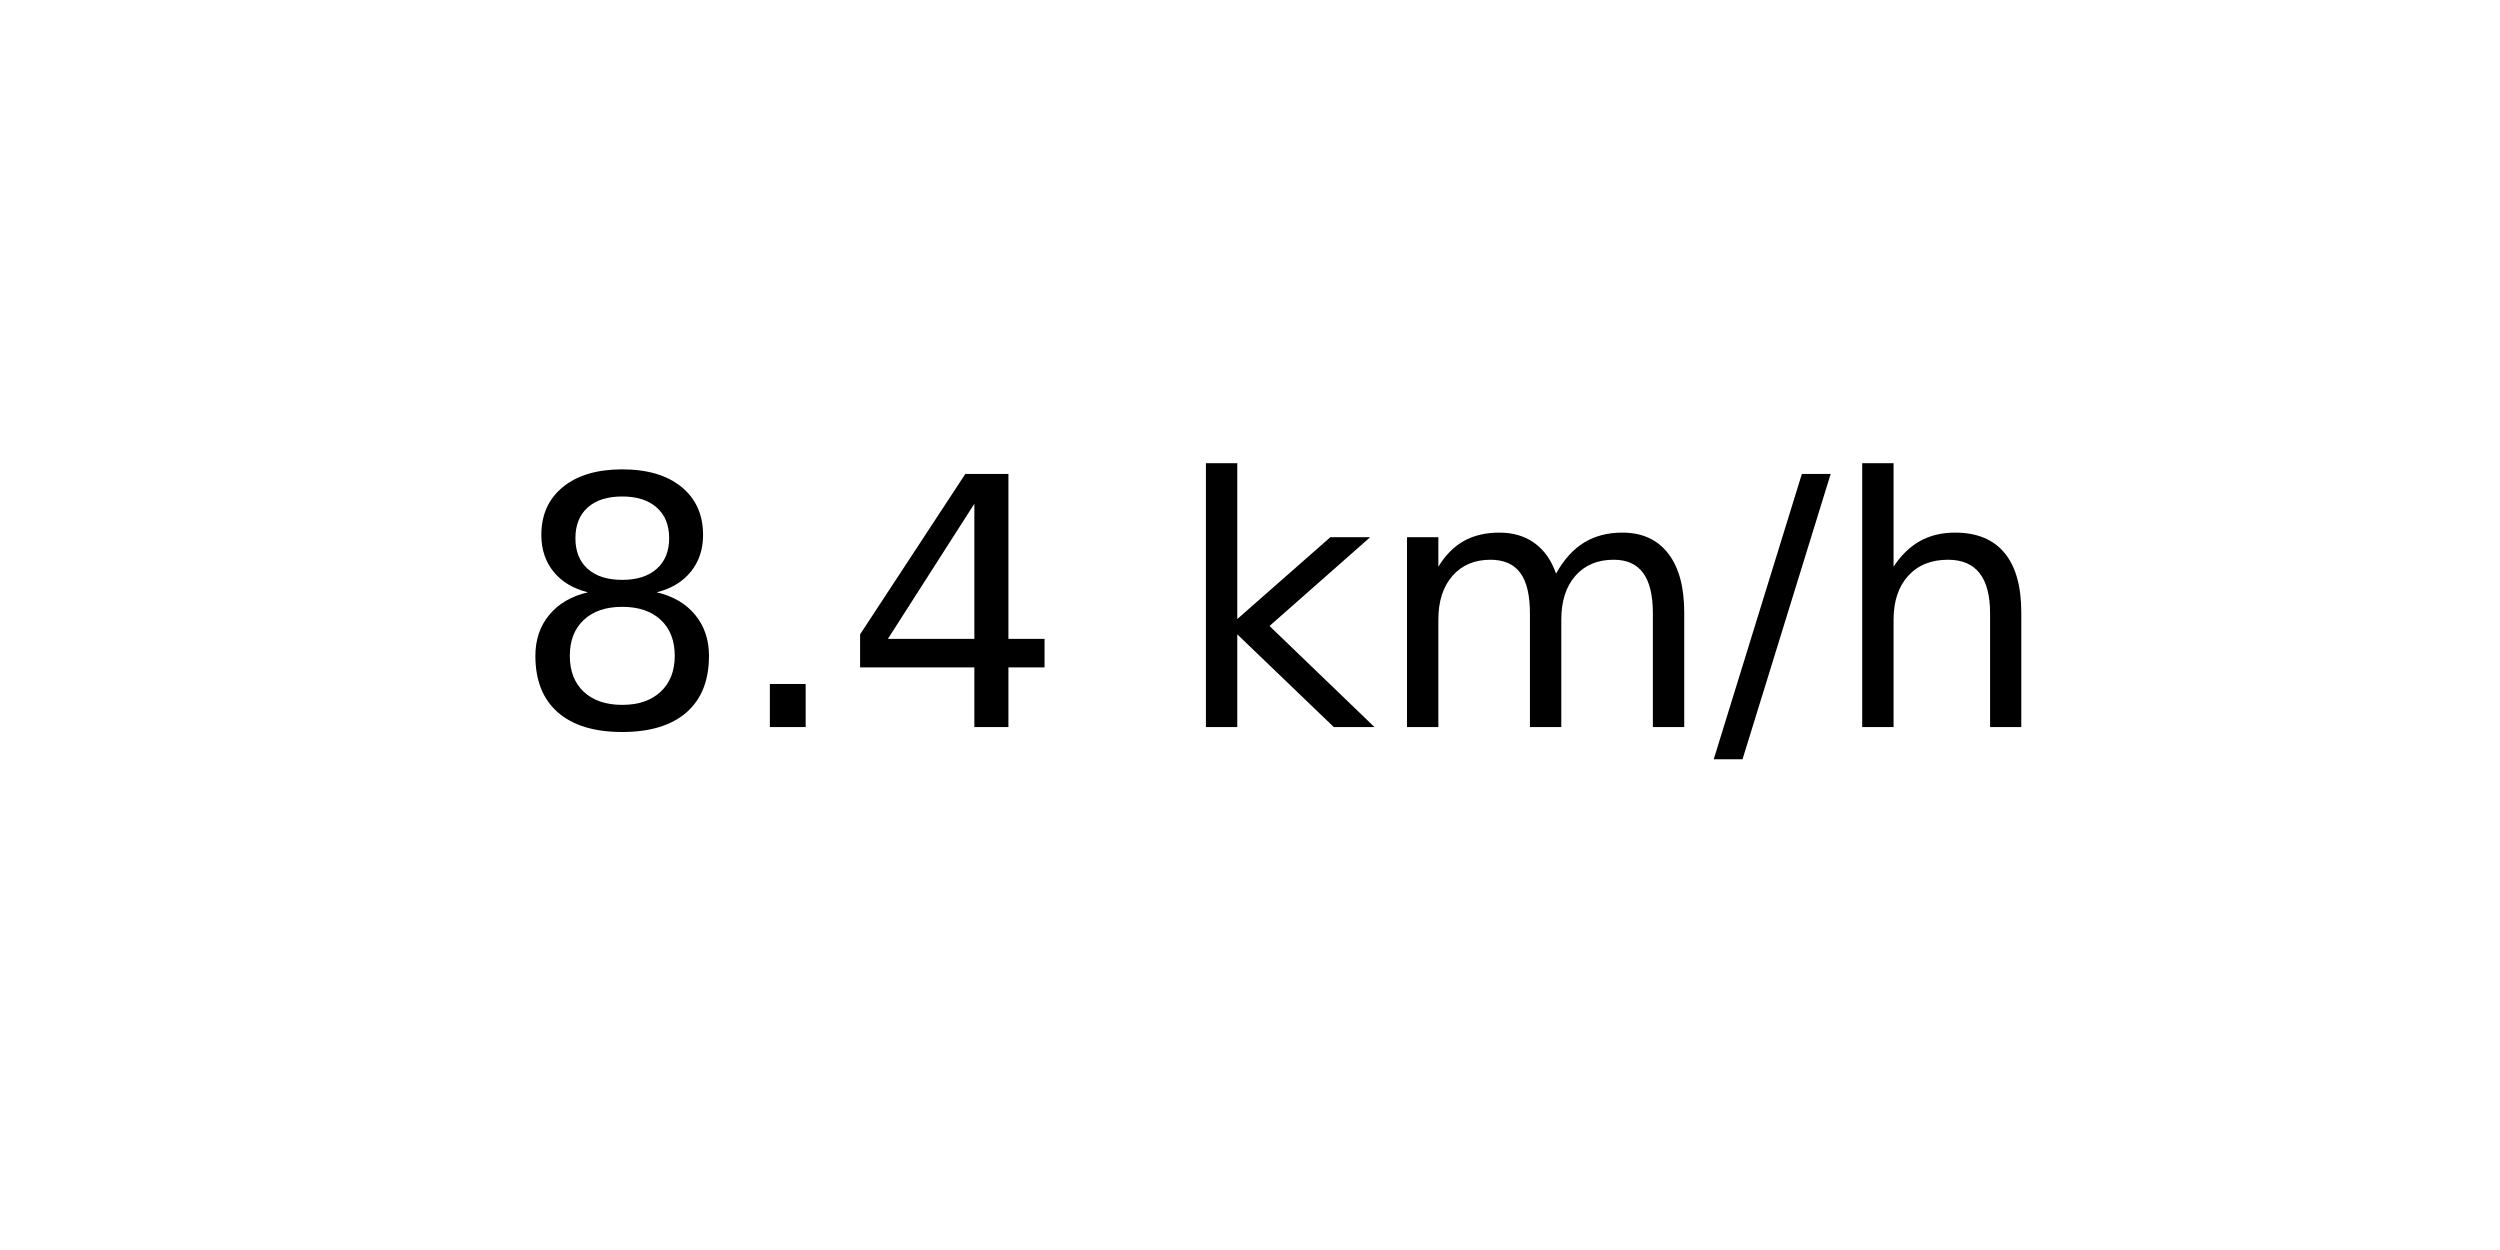
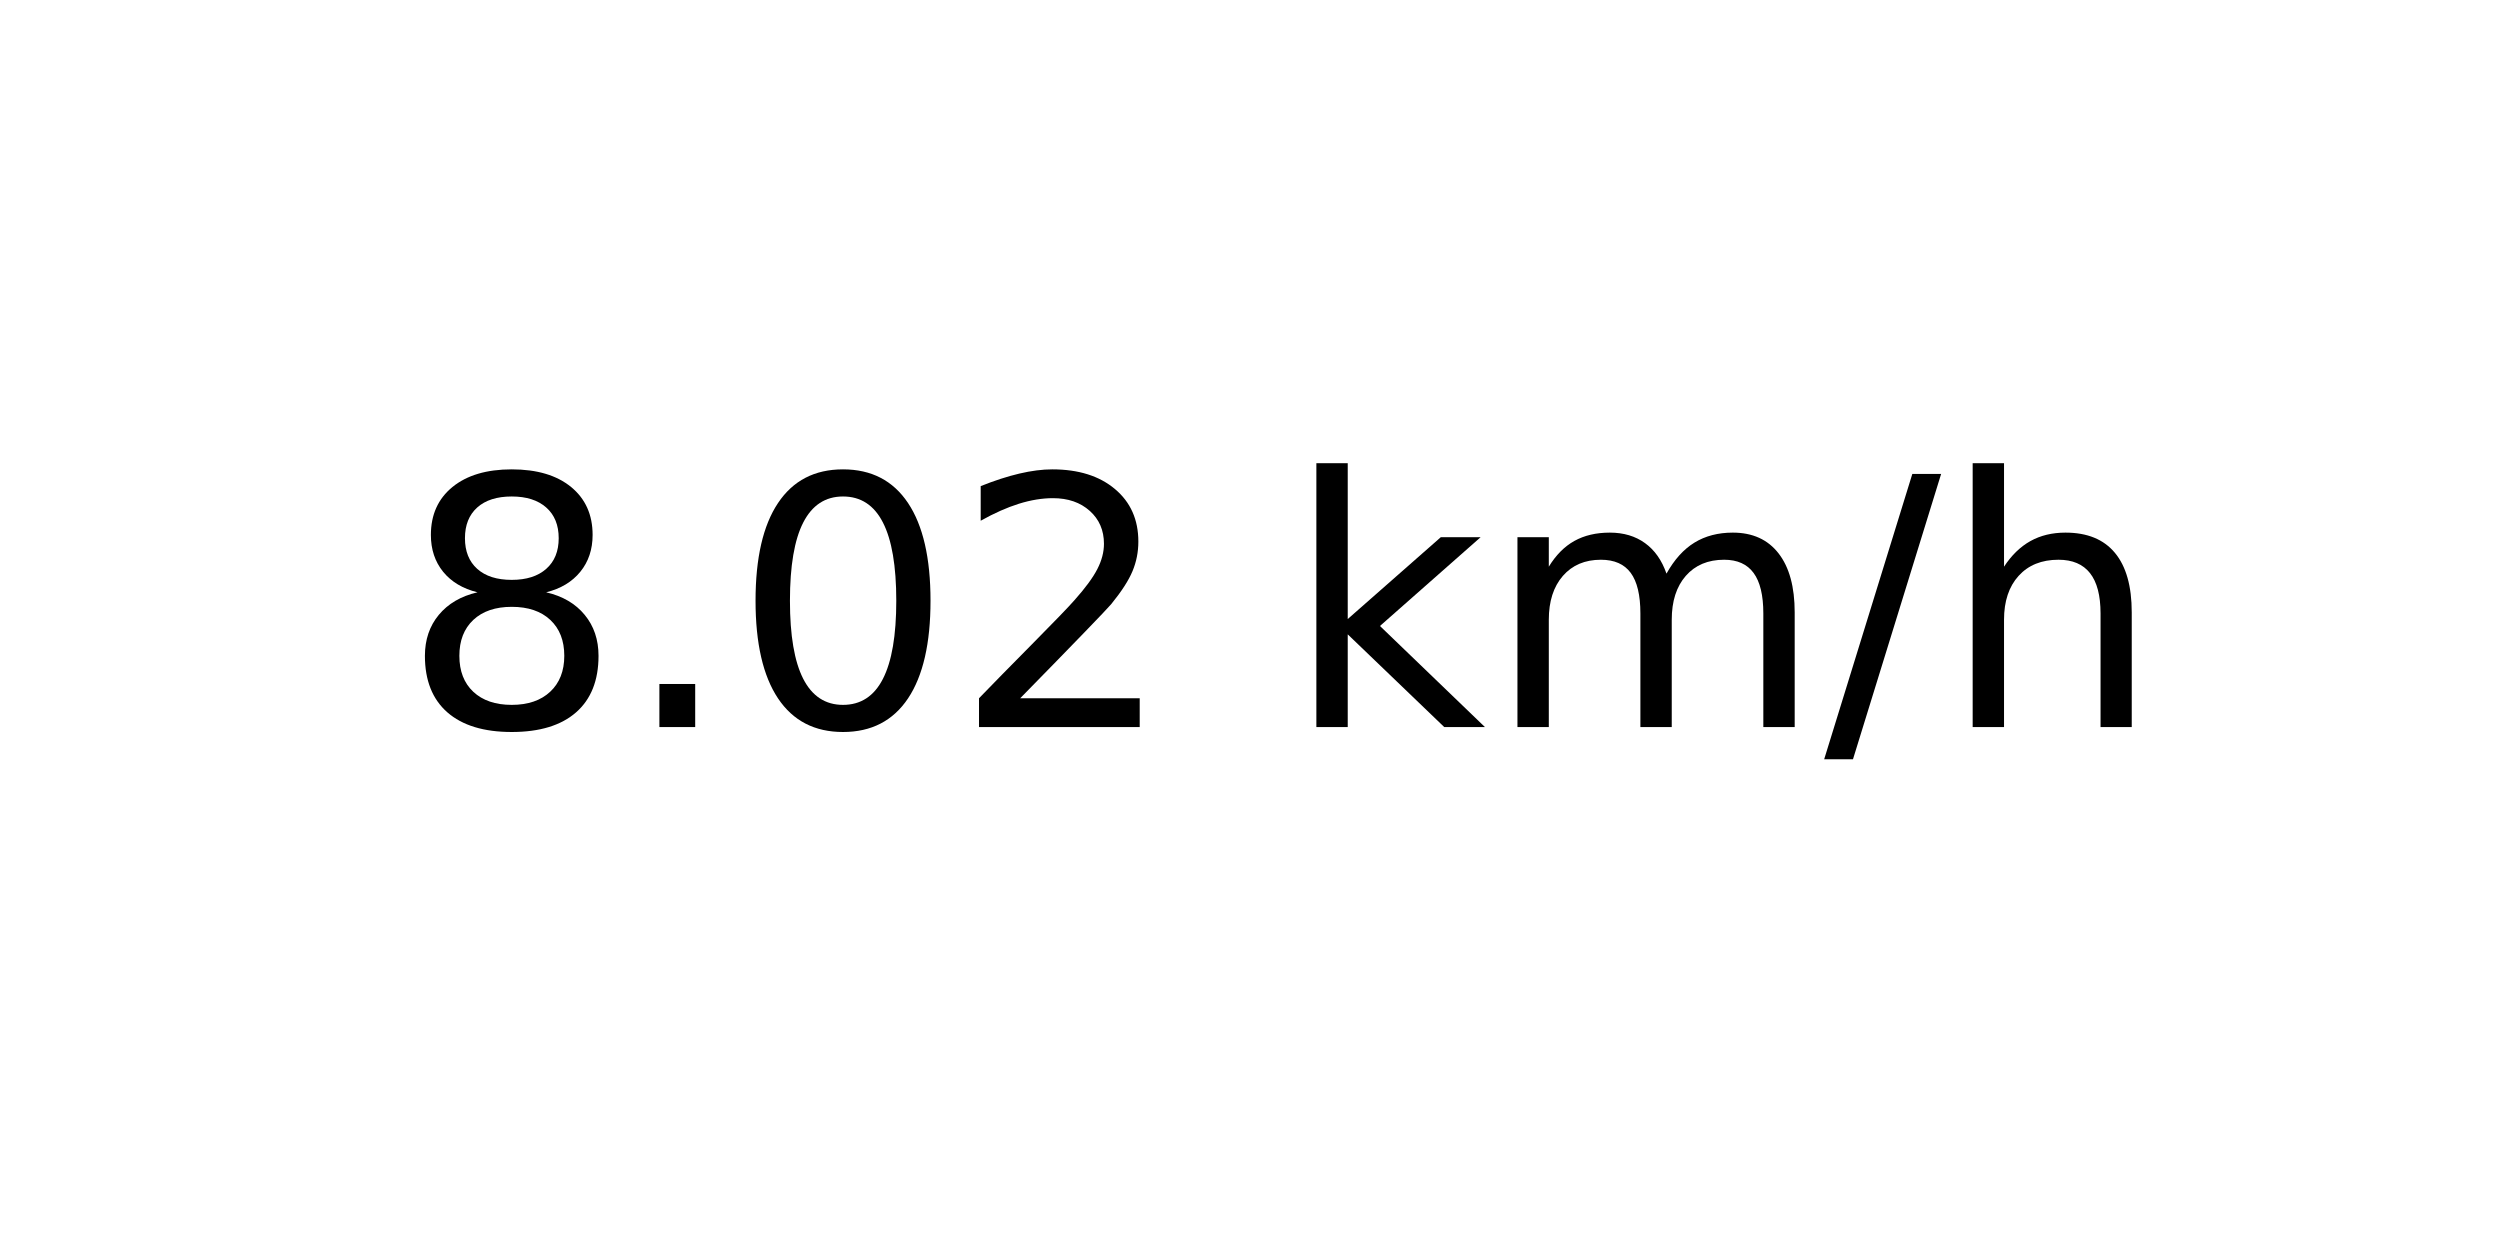
<svg xmlns="http://www.w3.org/2000/svg" xmlns:xlink="http://www.w3.org/1999/xlink" width="72pt" height="36pt" viewBox="0 0 72 36" version="1.1">
  <defs>
    <style type="text/css">*{stroke-linejoin: round; stroke-linecap: butt}</style>
  </defs>
  <g id="figure_1">
    <g id="axes_1">
      <g id="text_1">
-         <g transform="translate(14.74062 20.93937) scale(0.1 -0.1)">
+         <g transform="translate(11.55937 20.93937) scale(0.1 -0.1)">
          <defs>
            <path id="DejaVuSans-38" d="M 2034 2216  Q 1584 2216 1326 1975  Q 1069 1734 1069 1313  Q 1069 891 1326 650  Q 1584 409 2034 409  Q 2484 409 2743 651  Q 3003 894 3003 1313  Q 3003 1734 2745 1975  Q 2488 2216 2034 2216  z M 1403 2484  Q 997 2584 770 2862  Q 544 3141 544 3541  Q 544 4100 942 4425  Q 1341 4750 2034 4750  Q 2731 4750 3128 4425  Q 3525 4100 3525 3541  Q 3525 3141 3298 2862  Q 3072 2584 2669 2484  Q 3125 2378 3379 2068  Q 3634 1759 3634 1313  Q 3634 634 3220 271  Q 2806 -91 2034 -91  Q 1263 -91 848 271  Q 434 634 434 1313  Q 434 1759 690 2068  Q 947 2378 1403 2484  z M 1172 3481  Q 1172 3119 1398 2916  Q 1625 2713 2034 2713  Q 2441 2713 2670 2916  Q 2900 3119 2900 3481  Q 2900 3844 2670 4047  Q 2441 4250 2034 4250  Q 1625 4250 1398 4047  Q 1172 3844 1172 3481  z " transform="scale(0.015625)" />
            <path id="DejaVuSans-2e" d="M 684 794  L 1344 794  L 1344 0  L 684 0  L 684 794  z " transform="scale(0.015625)" />
-             <path id="DejaVuSans-34" d="M 2419 4116  L 825 1625  L 2419 1625  L 2419 4116  z M 2253 4666  L 3047 4666  L 3047 1625  L 3713 1625  L 3713 1100  L 3047 1100  L 3047 0  L 2419 0  L 2419 1100  L 313 1100  L 313 1709  L 2253 4666  z " transform="scale(0.015625)" />
+             <path id="DejaVuSans-30" d="M 2034 4250  Q 1547 4250 1301 3770  Q 1056 3291 1056 2328  Q 1056 1369 1301 889  Q 1547 409 2034 409  Q 2525 409 2770 889  Q 3016 1369 3016 2328  Q 3016 3291 2770 3770  Q 2525 4250 2034 4250  z M 2034 4750  Q 2819 4750 3233 4129  Q 3647 3509 3647 2328  Q 3647 1150 3233 529  Q 2819 -91 2034 -91  Q 1250 -91 836 529  Q 422 1150 422 2328  Q 422 3509 836 4129  Q 1250 4750 2034 4750  z " transform="scale(0.015625)" />
+             <path id="DejaVuSans-32" d="M 1228 531  L 3431 531  L 3431 0  L 469 0  L 469 531  Q 828 903 1448 1529  Q 2069 2156 2228 2338  Q 2531 2678 2651 2914  Q 2772 3150 2772 3378  Q 2772 3750 2511 3984  Q 2250 4219 1831 4219  Q 1534 4219 1204 4116  Q 875 4013 500 3803  L 500 4441  Q 881 4594 1212 4672  Q 1544 4750 1819 4750  Q 2544 4750 2975 4387  Q 3406 4025 3406 3419  Q 3406 3131 3298 2873  Q 3191 2616 2906 2266  Q 2828 2175 2409 1742  Q 1991 1309 1228 531  z " transform="scale(0.015625)" />
            <path id="DejaVuSans-20" transform="scale(0.015625)" />
            <path id="DejaVuSans-6b" d="M 581 4863  L 1159 4863  L 1159 1991  L 2875 3500  L 3609 3500  L 1753 1863  L 3688 0  L 2938 0  L 1159 1709  L 1159 0  L 581 0  L 581 4863  z " transform="scale(0.015625)" />
            <path id="DejaVuSans-6d" d="M 3328 2828  Q 3544 3216 3844 3400  Q 4144 3584 4550 3584  Q 5097 3584 5394 3201  Q 5691 2819 5691 2113  L 5691 0  L 5113 0  L 5113 2094  Q 5113 2597 4934 2840  Q 4756 3084 4391 3084  Q 3944 3084 3684 2787  Q 3425 2491 3425 1978  L 3425 0  L 2847 0  L 2847 2094  Q 2847 2600 2669 2842  Q 2491 3084 2119 3084  Q 1678 3084 1418 2786  Q 1159 2488 1159 1978  L 1159 0  L 581 0  L 581 3500  L 1159 3500  L 1159 2956  Q 1356 3278 1631 3431  Q 1906 3584 2284 3584  Q 2666 3584 2933 3390  Q 3200 3197 3328 2828  z " transform="scale(0.015625)" />
            <path id="DejaVuSans-2f" d="M 1625 4666  L 2156 4666  L 531 -594  L 0 -594  L 1625 4666  z " transform="scale(0.015625)" />
            <path id="DejaVuSans-68" d="M 3513 2113  L 3513 0  L 2938 0  L 2938 2094  Q 2938 2591 2744 2837  Q 2550 3084 2163 3084  Q 1697 3084 1428 2787  Q 1159 2491 1159 1978  L 1159 0  L 581 0  L 581 4863  L 1159 4863  L 1159 2956  Q 1366 3272 1645 3428  Q 1925 3584 2291 3584  Q 2894 3584 3203 3211  Q 3513 2838 3513 2113  z " transform="scale(0.015625)" />
          </defs>
          <use xlink:href="#DejaVuSans-38" />
          <use xlink:href="#DejaVuSans-2e" x="63.623" />
-           <use xlink:href="#DejaVuSans-34" x="95.41" />
-           <use xlink:href="#DejaVuSans-20" x="159.033" />
-           <use xlink:href="#DejaVuSans-6b" x="190.82" />
-           <use xlink:href="#DejaVuSans-6d" x="248.73" />
-           <use xlink:href="#DejaVuSans-2f" x="346.143" />
-           <use xlink:href="#DejaVuSans-68" x="379.834" />
+           <use xlink:href="#DejaVuSans-30" x="95.41" />
+           <use xlink:href="#DejaVuSans-32" x="159.033" />
+           <use xlink:href="#DejaVuSans-20" x="222.656" />
+           <use xlink:href="#DejaVuSans-6b" x="254.443" />
+           <use xlink:href="#DejaVuSans-6d" x="312.354" />
+           <use xlink:href="#DejaVuSans-2f" x="409.766" />
+           <use xlink:href="#DejaVuSans-68" x="443.457" />
        </g>
      </g>
    </g>
  </g>
</svg>
